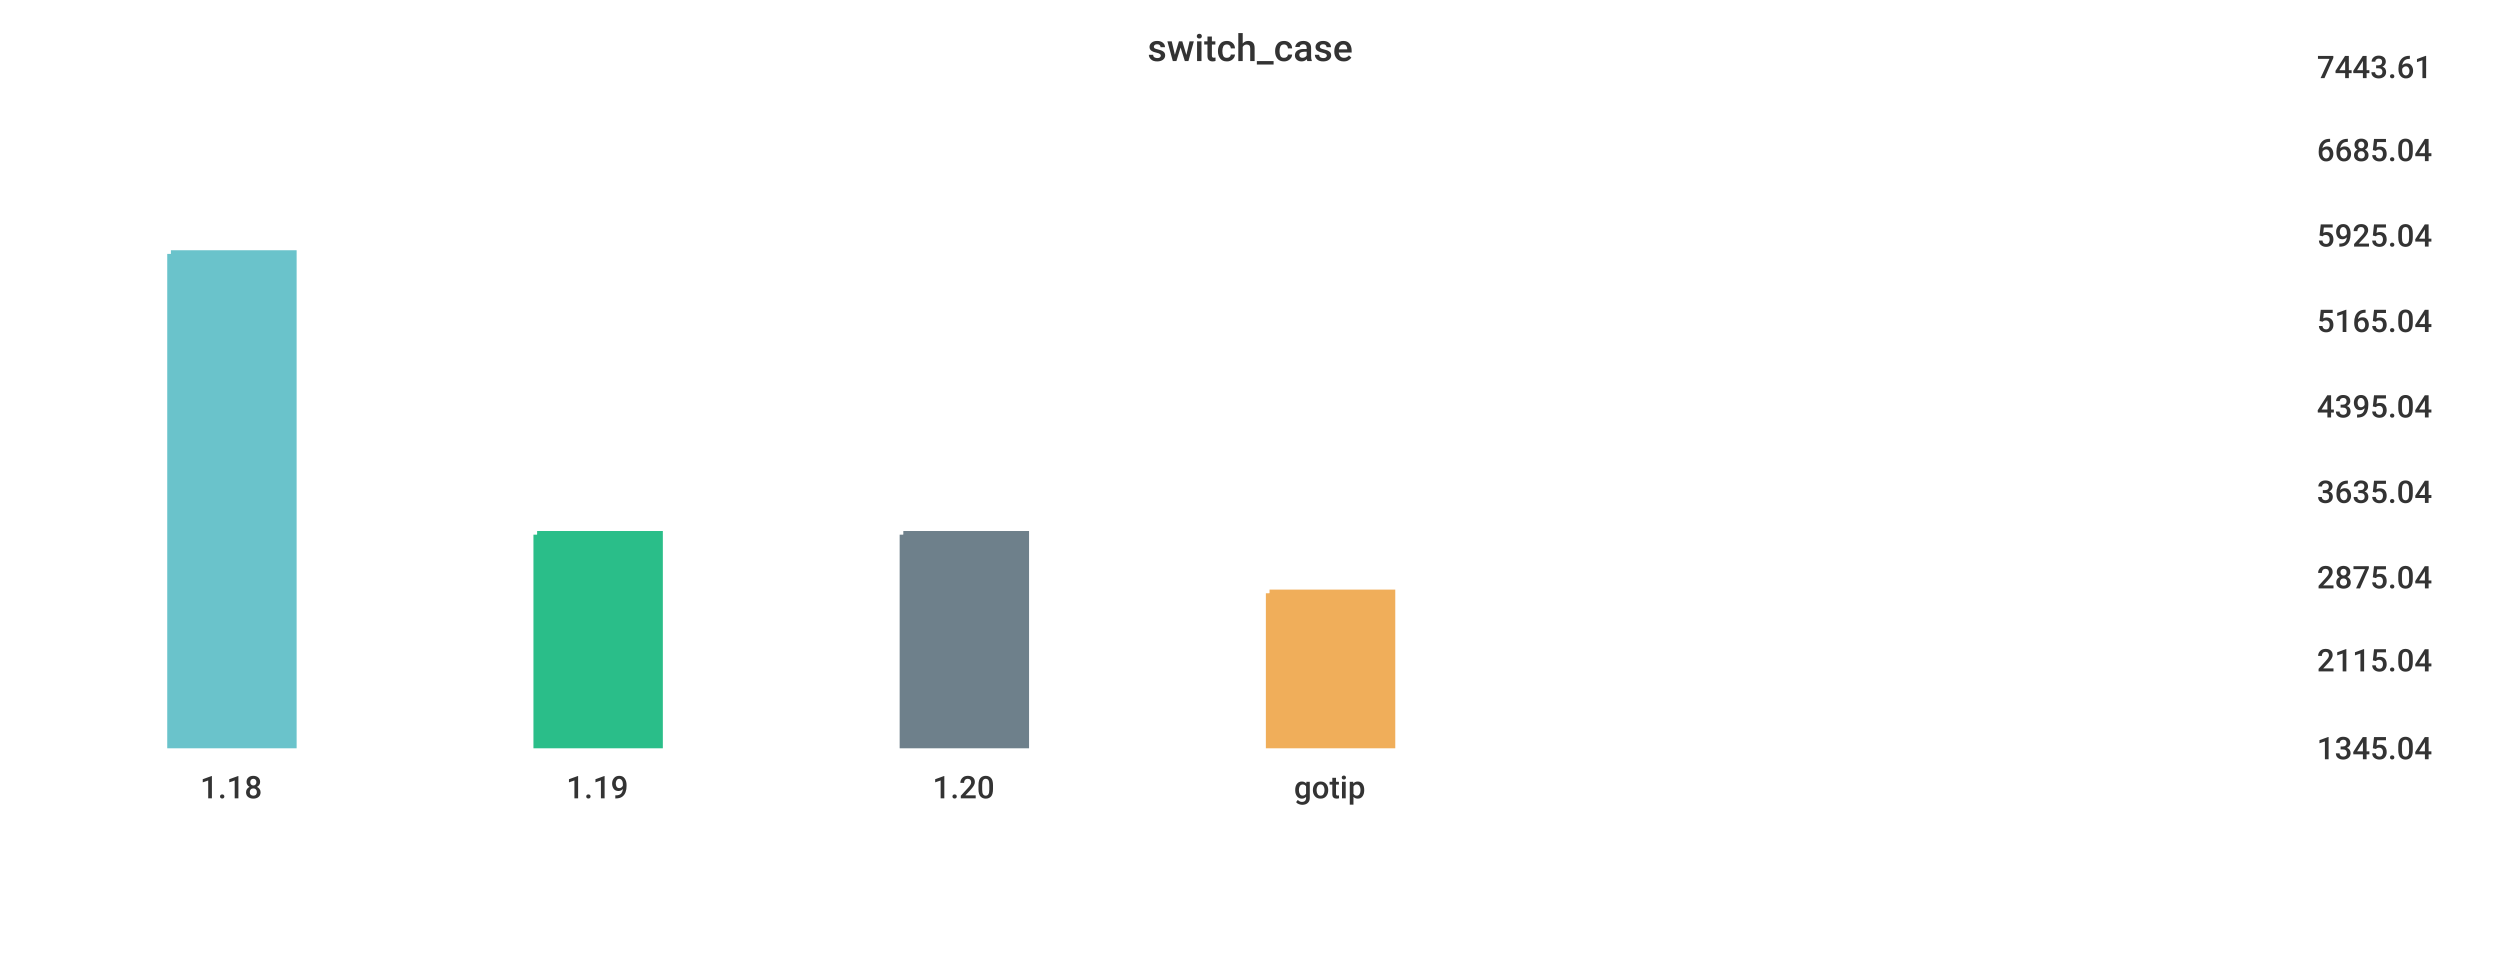
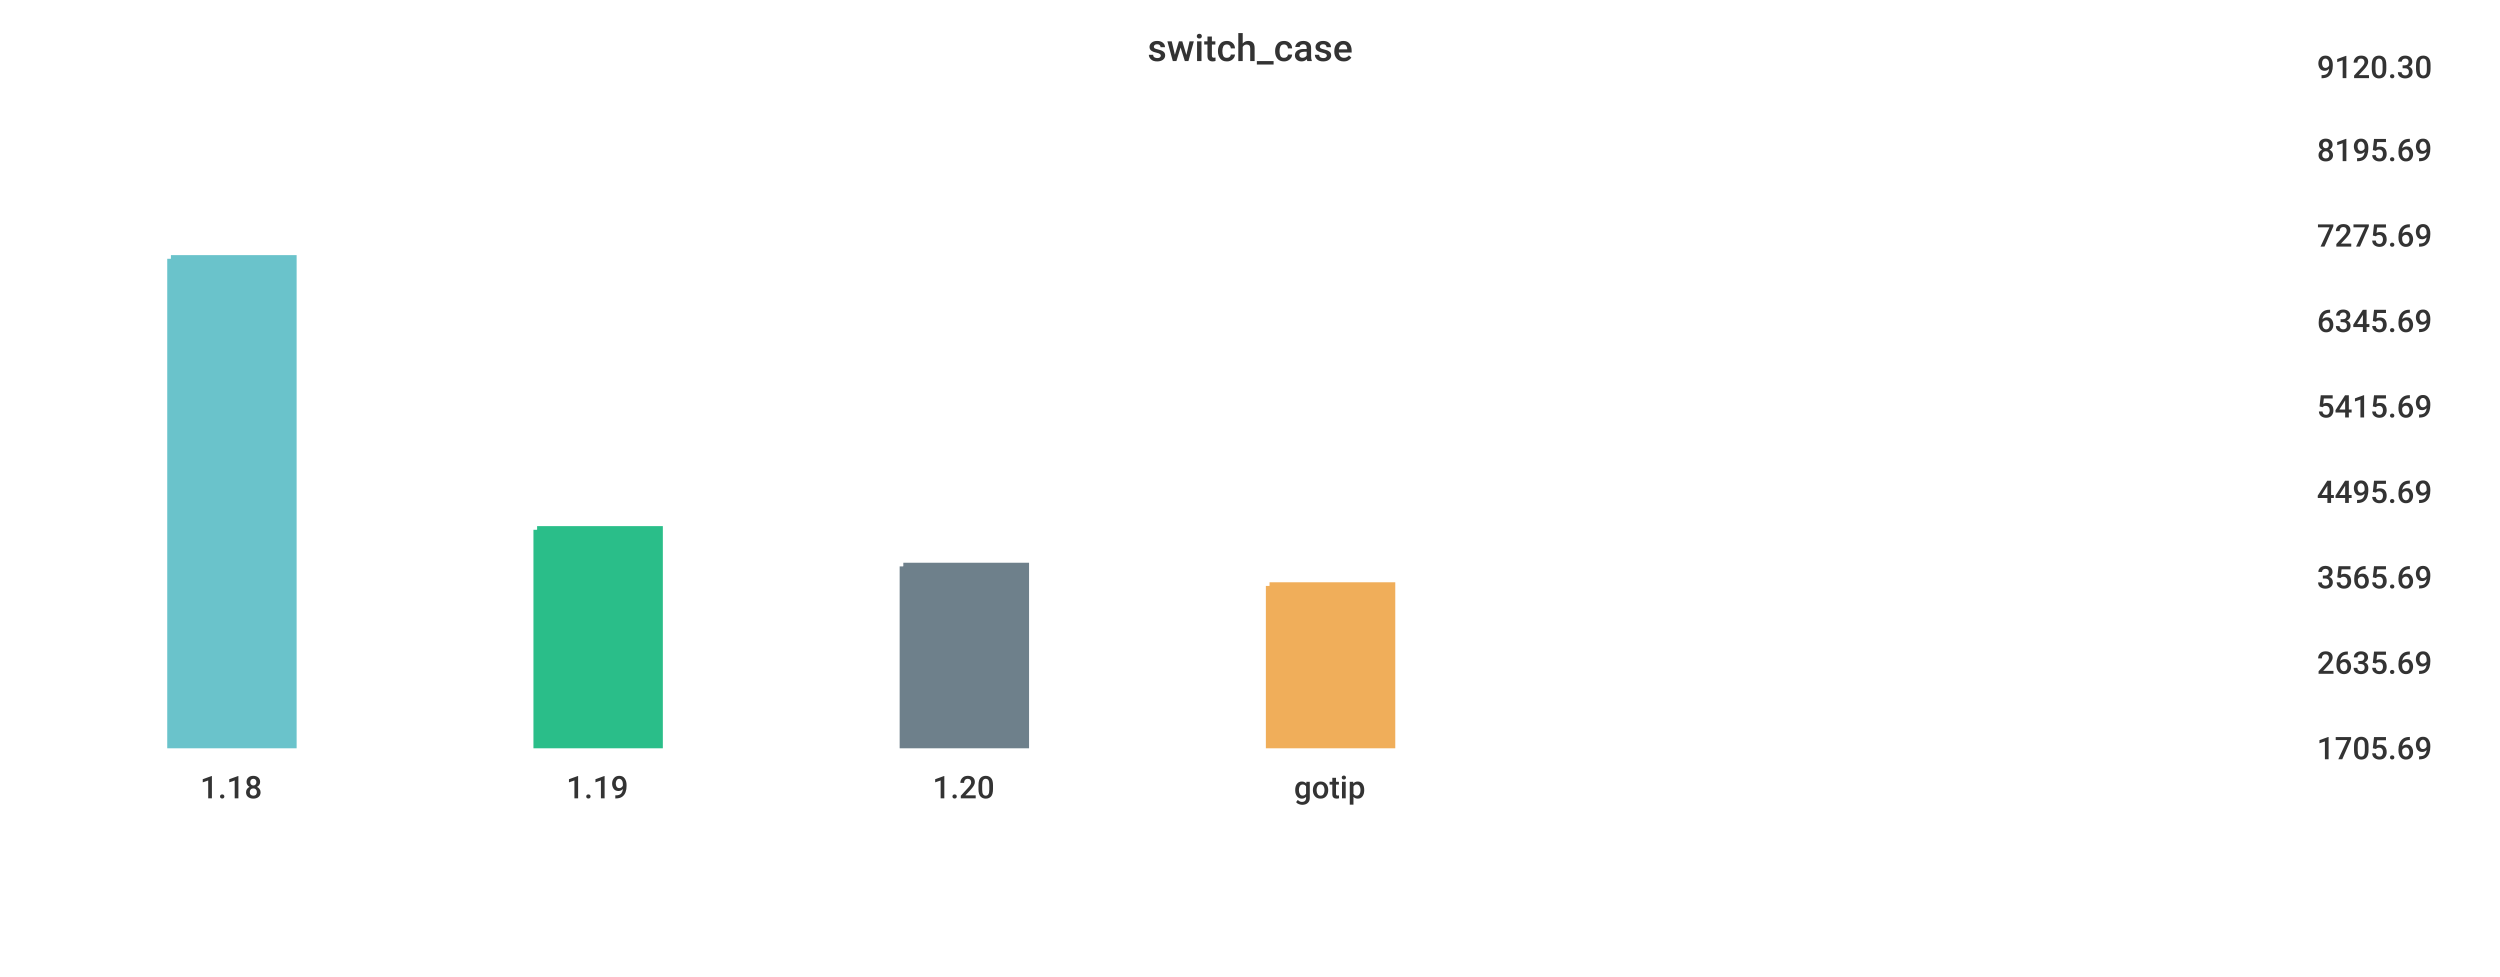
<svg xmlns="http://www.w3.org/2000/svg" width="1024" height="400">\n<path d="M 0 0 L 1024 0 L 1024 400 L 0 400 L 0 0" style="stroke-width:0;stroke:rgba(255,255,255,1.0);fill:rgba(255,255,255,1.0)" />
  <path d="M 20 26 L 934 26 L 934 305 L 20 305 L 20 26" style="stroke-width:0;stroke:rgba(255,255,255,1.0);fill:rgba(255,255,255,1.0)" />
-   <path d="M 70 104 L 120 104 L 120 305 L 70 305 L 70 104" style="stroke-width:3;stroke:rgba(106,195,203,1.0);fill:rgba(106,195,203,1.0)" />
-   <path d="M 220 219 L 270 219 L 270 305 L 220 305 L 220 219" style="stroke-width:3;stroke:rgba(42,190,137,1.0);fill:rgba(42,190,137,1.0)" />
-   <path d="M 370 219 L 420 219 L 420 305 L 370 305 L 370 219" style="stroke-width:3;stroke:rgba(110,128,139,1.0);fill:rgba(110,128,139,1.0)" />
-   <path d="M 520 243 L 570 243 L 570 305 L 520 305 L 520 243" style="stroke-width:3;stroke:rgba(240,174,90,1.0);fill:rgba(240,174,90,1.0)" />
+   <path d="M 70 106 L 120 106 L 120 305 L 70 305 L 70 106" style="stroke-width:3;stroke:rgba(106,195,203,1.0);fill:rgba(106,195,203,1.0)" />
+   <path d="M 220 217 L 270 217 L 270 305 L 220 305 L 220 217" style="stroke-width:3;stroke:rgba(42,190,137,1.0);fill:rgba(42,190,137,1.0)" />
+   <path d="M 370 232 L 420 232 L 420 305 L 370 305 L 370 232" style="stroke-width:3;stroke:rgba(110,128,139,1.0);fill:rgba(110,128,139,1.0)" />
+   <path d="M 520 240 L 570 240 L 570 305 L 520 305 L 520 240" style="stroke-width:3;stroke:rgba(240,174,90,1.0);fill:rgba(240,174,90,1.0)" />
  <path d="M 20 305 L 934 305" style="stroke-width:0;stroke:rgba(51,51,51,1.0);fill:none" />
  <path d="M 20 305 L 20 310" style="stroke-width:0;stroke:rgba(51,51,51,1.0);fill:none" />
  <text x="82" y="327" style="stroke-width:0;stroke:none;fill:rgba(51,51,51,1.0);font-size:12.8px;font-family:'Roboto Medium',sans-serif">1.18</text>
  <path d="M 170 305 L 170 310" style="stroke-width:0;stroke:rgba(51,51,51,1.0);fill:none" />
  <text x="232" y="327" style="stroke-width:0;stroke:none;fill:rgba(51,51,51,1.0);font-size:12.8px;font-family:'Roboto Medium',sans-serif">1.19</text>
  <path d="M 320 305 L 320 310" style="stroke-width:0;stroke:rgba(51,51,51,1.0);fill:none" />
  <text x="382" y="327" style="stroke-width:0;stroke:none;fill:rgba(51,51,51,1.0);font-size:12.8px;font-family:'Roboto Medium',sans-serif">1.20</text>
  <path d="M 470 305 L 470 310" style="stroke-width:0;stroke:rgba(51,51,51,1.0);fill:none" />
  <text x="530" y="327" style="stroke-width:0;stroke:none;fill:rgba(51,51,51,1.0);font-size:12.8px;font-family:'Roboto Medium',sans-serif">gotip</text>
  <path d="M 934 26 L 934 305" style="stroke-width:0;stroke:rgba(51,51,51,1.0);fill:none" />
  <path d="M 934 305 L 939 305" style="stroke-width:0;stroke:rgba(51,51,51,1.0);fill:none" />
  <path d="M 934 305 L 939 305" style="stroke-width:0;stroke:rgba(51,51,51,1.0);fill:none" />
-   <text x="949" y="311" style="stroke-width:0;stroke:none;fill:rgba(51,51,51,1.0);font-size:12.8px;font-family:'Roboto Medium',sans-serif">1345.04</text>
-   <path d="M 934 269 L 939 269" style="stroke-width:0;stroke:rgba(51,51,51,1.0);fill:none" />
-   <text x="949" y="275" style="stroke-width:0;stroke:none;fill:rgba(51,51,51,1.0);font-size:12.8px;font-family:'Roboto Medium',sans-serif">2115.04</text>
+   <text x="949" y="311" style="stroke-width:0;stroke:none;fill:rgba(51,51,51,1.0);font-size:12.8px;font-family:'Roboto Medium',sans-serif">1705.69</text>
+   <path d="M 934 270 L 939 270" style="stroke-width:0;stroke:rgba(51,51,51,1.0);fill:none" />
+   <text x="949" y="276" style="stroke-width:0;stroke:none;fill:rgba(51,51,51,1.0);font-size:12.8px;font-family:'Roboto Medium',sans-serif">2635.69</text>
  <path d="M 934 235 L 939 235" style="stroke-width:0;stroke:rgba(51,51,51,1.0);fill:none" />
-   <text x="949" y="241" style="stroke-width:0;stroke:none;fill:rgba(51,51,51,1.0);font-size:12.8px;font-family:'Roboto Medium',sans-serif">2875.04</text>
+   <text x="949" y="241" style="stroke-width:0;stroke:none;fill:rgba(51,51,51,1.0);font-size:12.8px;font-family:'Roboto Medium',sans-serif">3565.69</text>
  <path d="M 934 200 L 939 200" style="stroke-width:0;stroke:rgba(51,51,51,1.0);fill:none" />
-   <text x="949" y="206" style="stroke-width:0;stroke:none;fill:rgba(51,51,51,1.0);font-size:12.8px;font-family:'Roboto Medium',sans-serif">3635.04</text>
+   <text x="949" y="206" style="stroke-width:0;stroke:none;fill:rgba(51,51,51,1.0);font-size:12.8px;font-family:'Roboto Medium',sans-serif">4495.69</text>
  <path d="M 934 165 L 939 165" style="stroke-width:0;stroke:rgba(51,51,51,1.0);fill:none" />
-   <text x="949" y="171" style="stroke-width:0;stroke:none;fill:rgba(51,51,51,1.0);font-size:12.8px;font-family:'Roboto Medium',sans-serif">4395.04</text>
+   <text x="949" y="171" style="stroke-width:0;stroke:none;fill:rgba(51,51,51,1.0);font-size:12.8px;font-family:'Roboto Medium',sans-serif">5415.69</text>
  <path d="M 934 130 L 939 130" style="stroke-width:0;stroke:rgba(51,51,51,1.0);fill:none" />
-   <text x="949" y="136" style="stroke-width:0;stroke:none;fill:rgba(51,51,51,1.0);font-size:12.8px;font-family:'Roboto Medium',sans-serif">5165.04</text>
+   <text x="949" y="136" style="stroke-width:0;stroke:none;fill:rgba(51,51,51,1.0);font-size:12.8px;font-family:'Roboto Medium',sans-serif">6345.69</text>
  <path d="M 934 95 L 939 95" style="stroke-width:0;stroke:rgba(51,51,51,1.0);fill:none" />
-   <text x="949" y="101" style="stroke-width:0;stroke:none;fill:rgba(51,51,51,1.0);font-size:12.8px;font-family:'Roboto Medium',sans-serif">5925.04</text>
+   <text x="949" y="101" style="stroke-width:0;stroke:none;fill:rgba(51,51,51,1.0);font-size:12.8px;font-family:'Roboto Medium',sans-serif">7275.69</text>
  <path d="M 934 60 L 939 60" style="stroke-width:0;stroke:rgba(51,51,51,1.0);fill:none" />
-   <text x="949" y="66" style="stroke-width:0;stroke:none;fill:rgba(51,51,51,1.0);font-size:12.8px;font-family:'Roboto Medium',sans-serif">6685.04</text>
+   <text x="949" y="66" style="stroke-width:0;stroke:none;fill:rgba(51,51,51,1.0);font-size:12.8px;font-family:'Roboto Medium',sans-serif">8195.69</text>
  <path d="M 934 26 L 939 26" style="stroke-width:0;stroke:rgba(51,51,51,1.0);fill:none" />
-   <text x="949" y="32" style="stroke-width:0;stroke:none;fill:rgba(51,51,51,1.0);font-size:12.8px;font-family:'Roboto Medium',sans-serif">7443.61</text>
+   <text x="949" y="32" style="stroke-width:0;stroke:none;fill:rgba(51,51,51,1.0);font-size:12.8px;font-family:'Roboto Medium',sans-serif">9120.30</text>
  <text x="470" y="25" style="stroke-width:0;stroke:none;fill:rgba(51,51,51,1.0);font-size:15.3px;font-family:'Roboto Medium',sans-serif">switch_case</text>
</svg>
